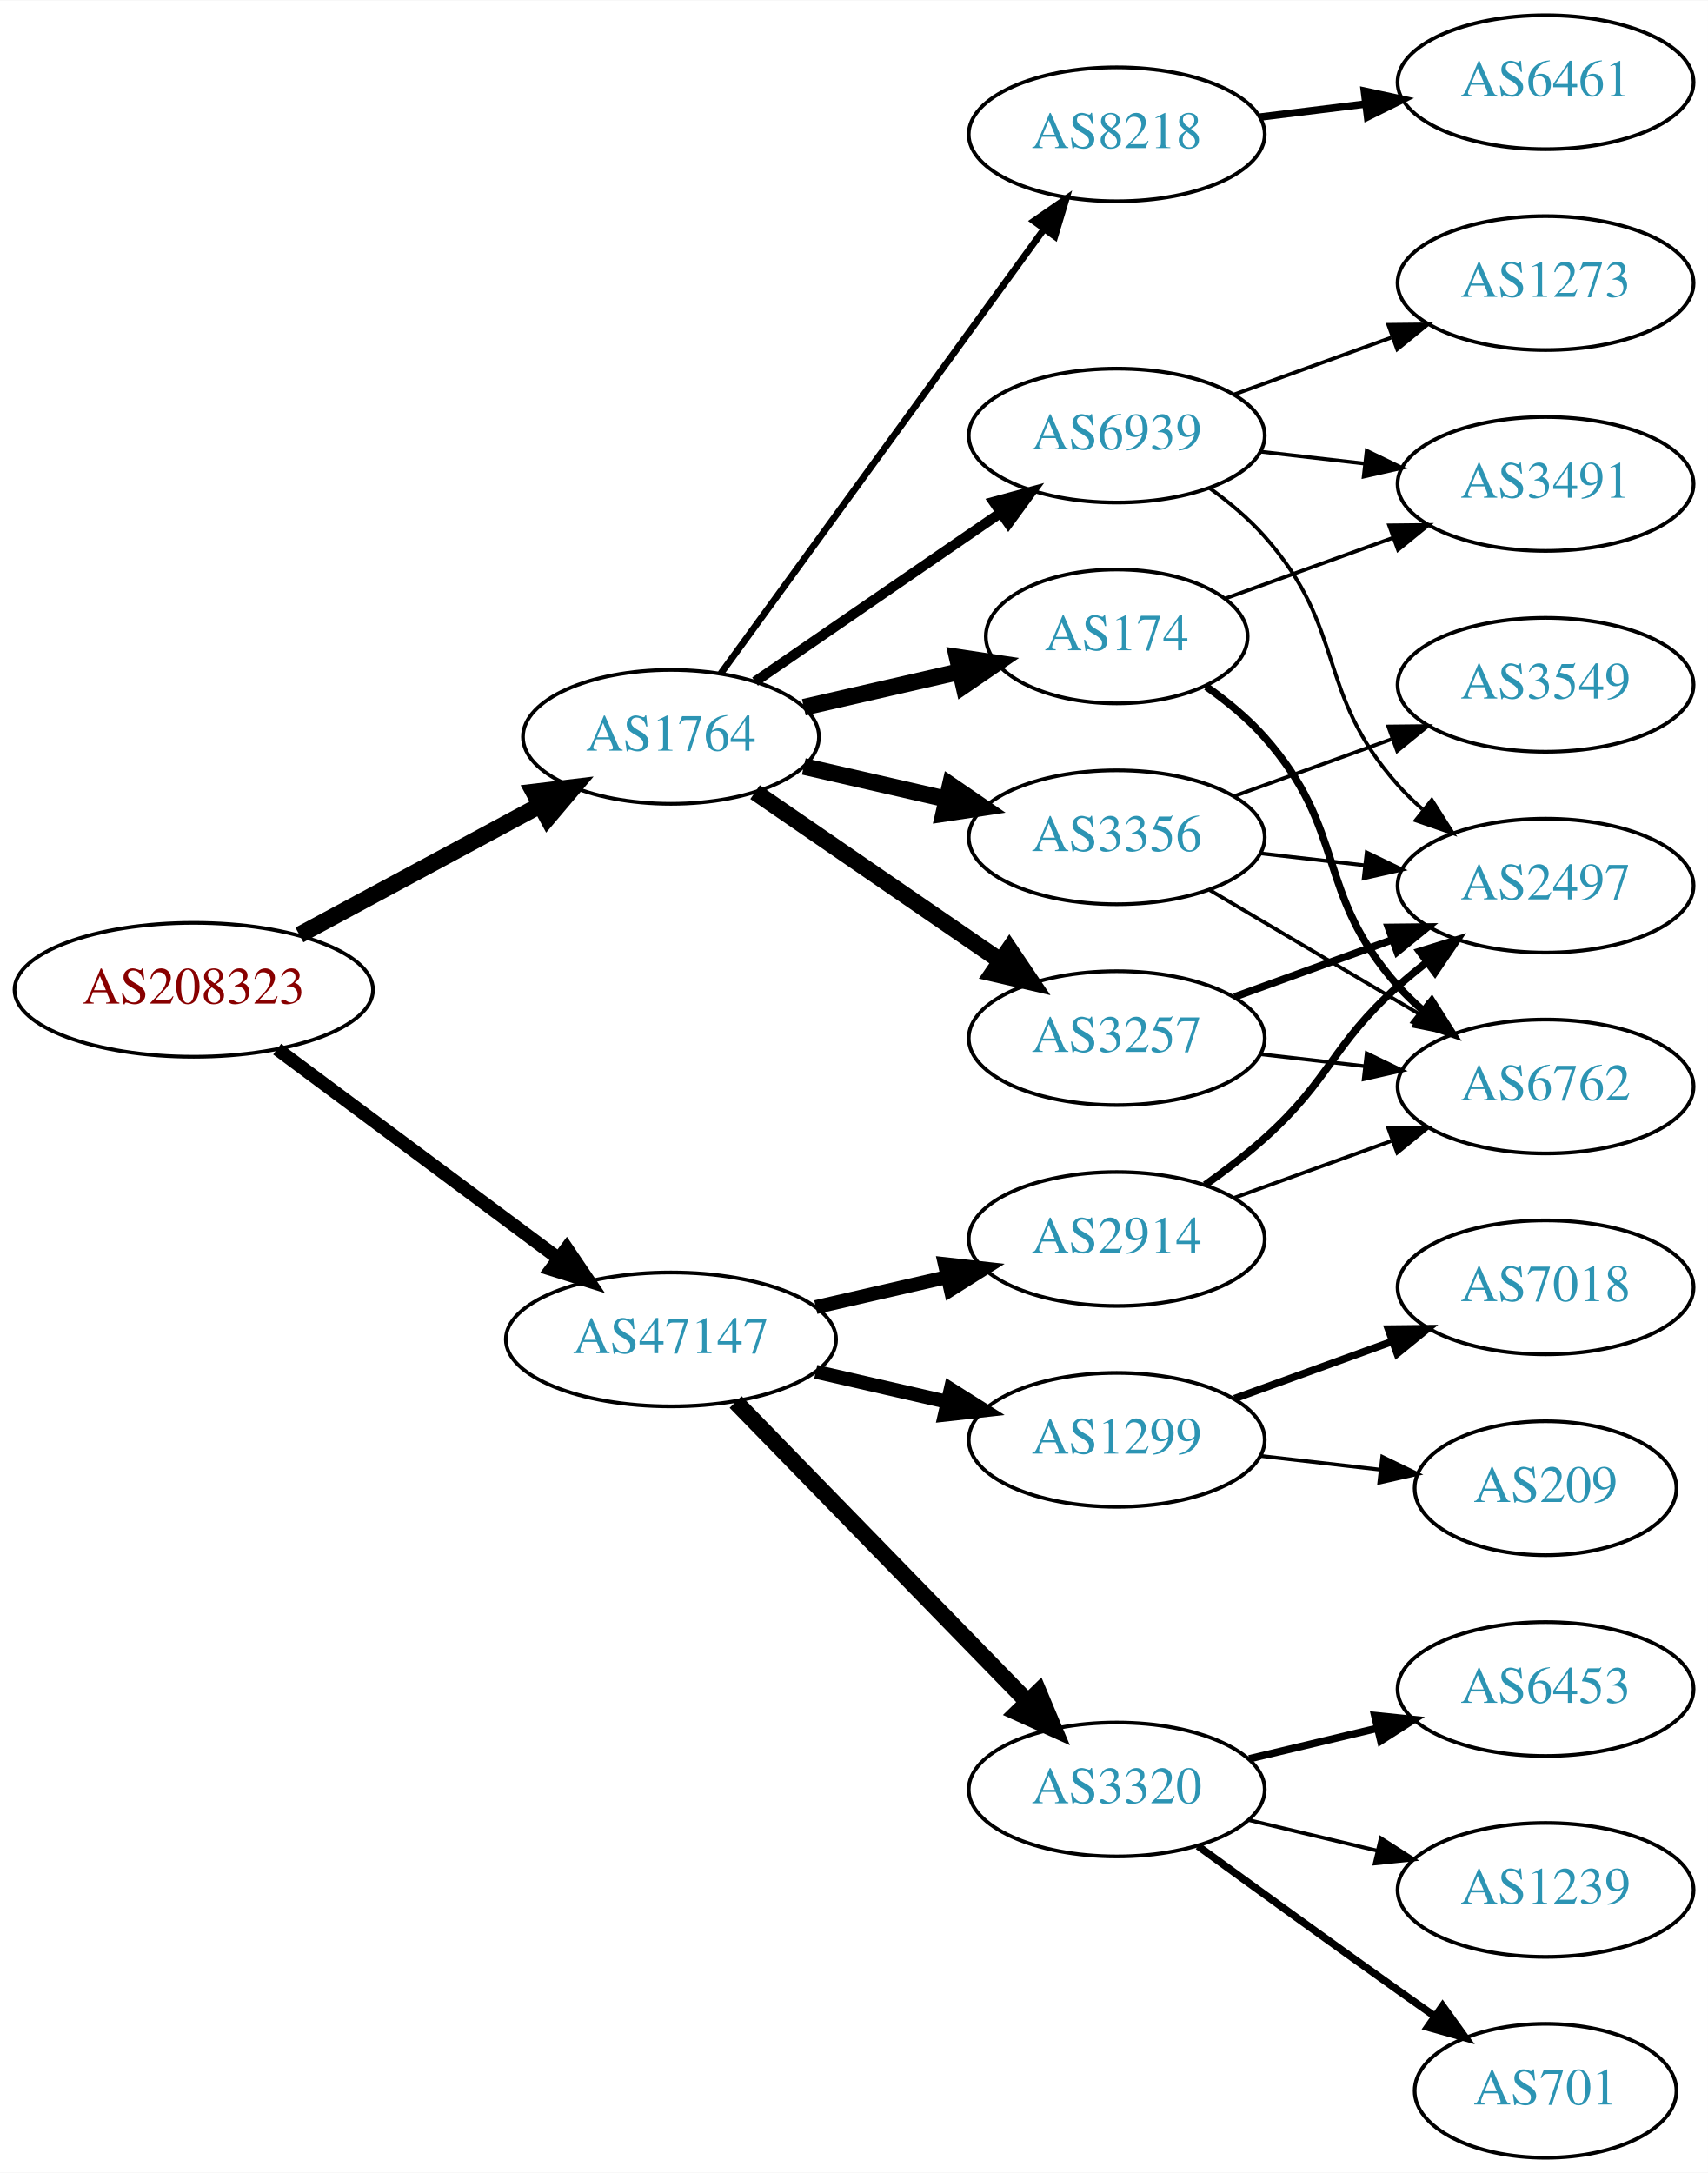
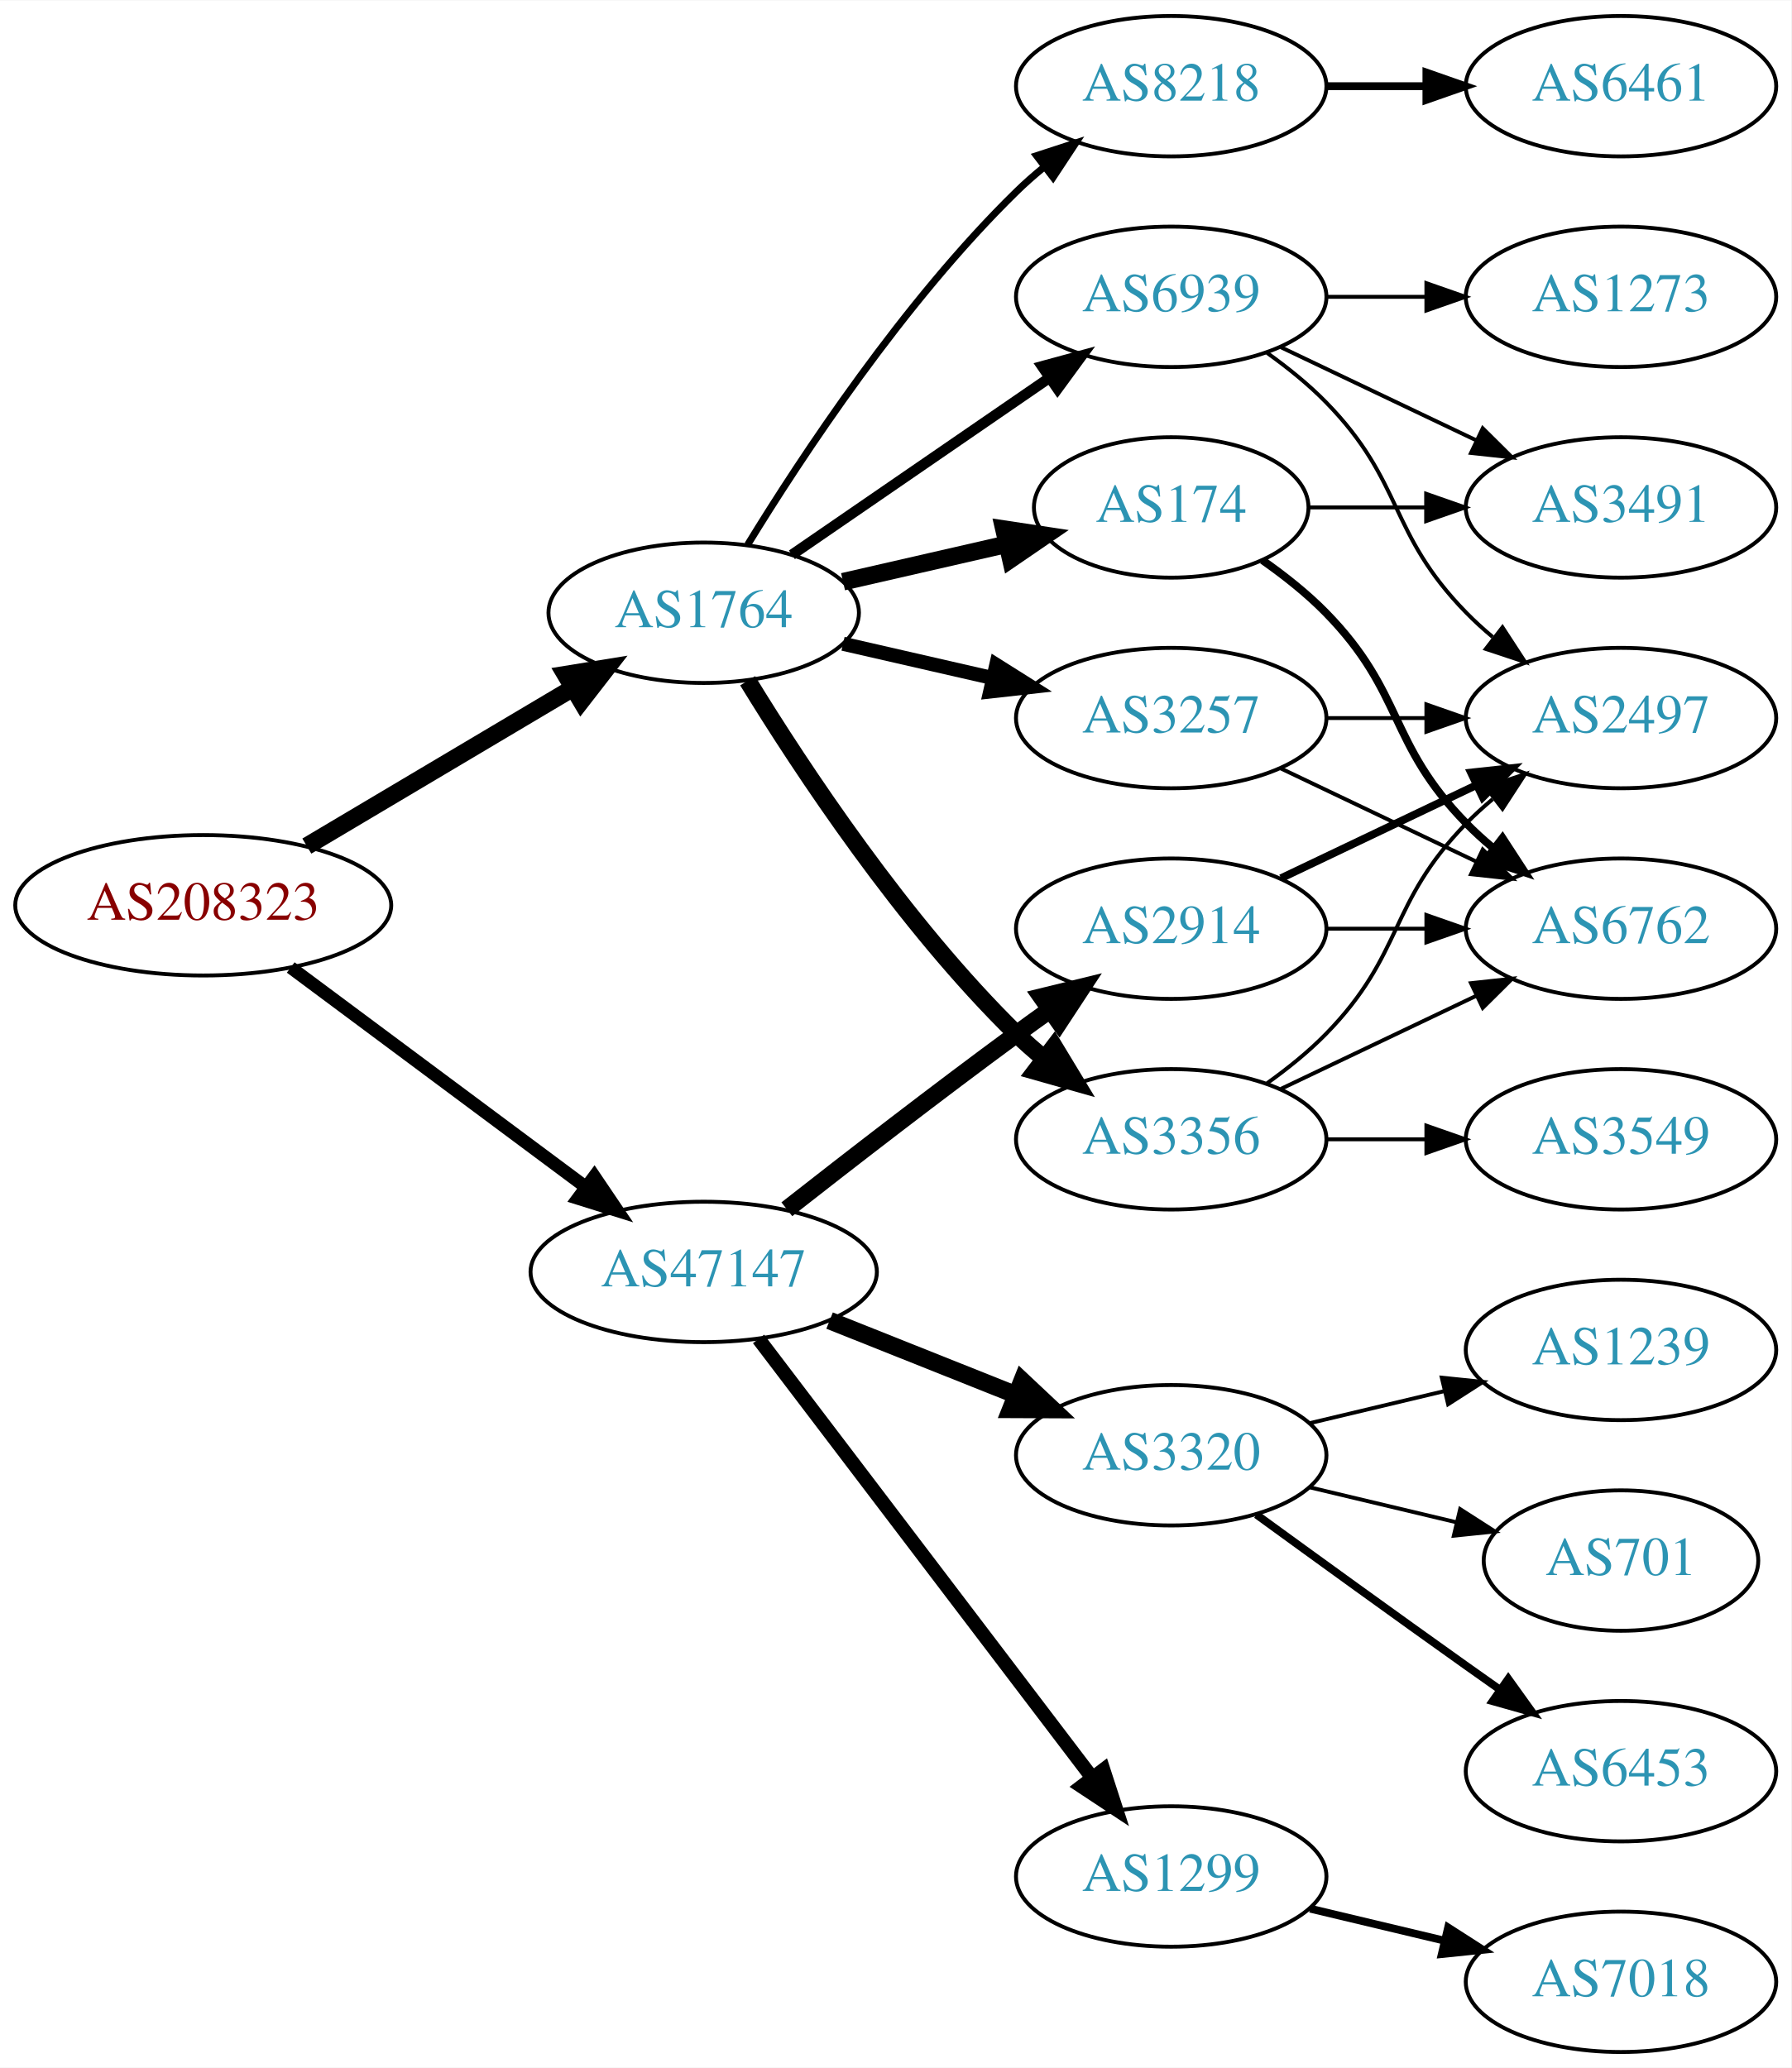
- <svg xmlns="http://www.w3.org/2000/svg" xmlns:xlink="http://www.w3.org/1999/xlink" width="459pt" height="584pt" viewBox="0.00 0.00 459.17 584.00">
-   <g id="graph0" class="graph" transform="scale(1 1) rotate(0) translate(4 580)">
-     <polygon fill="white" stroke="none" points="-4,4 -4,-580 455.17,-580 455.17,4 -4,4" />
+ <svg xmlns="http://www.w3.org/2000/svg" xmlns:xlink="http://www.w3.org/1999/xlink" width="459pt" height="530pt" viewBox="0.00 0.00 459.17 530.00">
+   <g id="graph0" class="graph" transform="scale(1 1) rotate(0) translate(4 526)">
+     <polygon fill="white" stroke="none" points="-4,4 -4,-526 455.17,-526 455.17,4 -4,4" />
    <g id="node1" class="node">
      <g id="a_node1">
        <a xlink:href="/asn/208323" xlink:title="AS208323 ~ ZVR: 1254016365 [AT]">
-           <ellipse fill="#ffffff" stroke="black" cx="48.096" cy="-314" rx="48.192" ry="18" />
-           <text text-anchor="middle" x="48.096" y="-310.3" font-family="Times,serif" font-size="14.00" fill="#880000">AS208323</text>
+           <ellipse fill="#ffffff" stroke="black" cx="48.096" cy="-294" rx="48.192" ry="18" />
+           <text text-anchor="middle" x="48.096" y="-290.3" font-family="Times,serif" font-size="14.00" fill="#880000">AS208323</text>
        </a>
      </g>
    </g>
    <g id="node2" class="node">
      <g id="a_node2">
        <a xlink:href="/asn/1764" xlink:title="AS1764 ~ NEXTLAYER-AS [AT]">
-           <ellipse fill="#ffffff" stroke="black" cx="176.388" cy="-382" rx="39.794" ry="18" />
-           <text text-anchor="middle" x="176.388" y="-378.3" font-family="Times,serif" font-size="14.00" fill="#2c94b3">AS1764</text>
+           <ellipse fill="#ffffff" stroke="black" cx="176.388" cy="-369" rx="39.794" ry="18" />
+           <text text-anchor="middle" x="176.388" y="-365.3" font-family="Times,serif" font-size="14.00" fill="#2c94b3">AS1764</text>
        </a>
      </g>
    </g>
    <g id="edge1" class="edge">
-       <path fill="none" stroke="black" stroke-width="4.5" d="M76.499,-328.755C95.498,-338.985 120.934,-352.68 141.251,-363.62" />
-       <polygon fill="black" stroke="black" stroke-width="4.5" points="139.512,-367.155 150.184,-368.429 143.246,-360.222 139.512,-367.155" />
+       <path fill="none" stroke="black" stroke-width="4.5" d="M74.653,-309.177C94.329,-320.863 121.662,-337.095 142.892,-349.702" />
+       <polygon fill="black" stroke="black" stroke-width="4.5" points="140.969,-353.139 151.577,-354.86 144.99,-346.368 140.969,-353.139" />
    </g>
    <g id="node3" class="node">
      <g id="a_node3">
        <a xlink:href="/asn/47147" xlink:title="AS47147 ~ ANEXIA Internetdienstleistungs GmbH [AT]">
-           <ellipse fill="#ffffff" stroke="black" cx="176.388" cy="-220" rx="44.393" ry="18" />
-           <text text-anchor="middle" x="176.388" y="-216.3" font-family="Times,serif" font-size="14.00" fill="#2c94b3">AS47147</text>
+           <ellipse fill="#ffffff" stroke="black" cx="176.388" cy="-200" rx="44.393" ry="18" />
+           <text text-anchor="middle" x="176.388" y="-196.3" font-family="Times,serif" font-size="14.00" fill="#2c94b3">AS47147</text>
        </a>
      </g>
    </g>
    <g id="edge2" class="edge">
-       <path fill="none" stroke="black" stroke-width="3.6" d="M70.519,-298.054C91.328,-282.566 123.078,-258.934 146.192,-241.731" />
-       <polygon fill="black" stroke="black" stroke-width="3.6" points="148.348,-244.489 154.28,-235.71 144.169,-238.873 148.348,-244.489" />
+       <path fill="none" stroke="black" stroke-width="3.316" d="M70.519,-278.054C91.328,-262.566 123.078,-238.934 146.192,-221.731" />
+       <polygon fill="black" stroke="black" stroke-width="3.316" points="148.348,-224.489 154.28,-215.71 144.169,-218.873 148.348,-224.489" />
    </g>
    <g id="node4" class="node">
      <g id="a_node4">
        <a xlink:href="/asn/3257" xlink:title="AS3257 ~ GTT [DE]">
-           <ellipse fill="#ffffff" stroke="black" cx="296.23" cy="-301" rx="39.794" ry="18" />
-           <text text-anchor="middle" x="296.23" y="-297.3" font-family="Times,serif" font-size="14.00" fill="#2c94b3">AS3257</text>
+           <ellipse fill="#ffffff" stroke="black" cx="296.23" cy="-342" rx="39.794" ry="18" />
+           <text text-anchor="middle" x="296.23" y="-338.3" font-family="Times,serif" font-size="14.00" fill="#2c94b3">AS3257</text>
        </a>
      </g>
    </g>
    <g id="edge3" class="edge">
-       <path fill="none" stroke="black" stroke-width="4.5" d="M199.002,-367.143C217.49,-354.435 244.304,-336.005 264.934,-321.825" />
-       <polygon fill="black" stroke="black" stroke-width="4.5" points="267.343,-324.946 273.354,-316.037 262.883,-318.456 267.343,-324.946" />
+       <path fill="none" stroke="black" stroke-width="3.6" d="M212.107,-361.045C224.107,-358.296 237.728,-355.175 250.42,-352.267" />
+       <polygon fill="black" stroke="black" stroke-width="3.6" points="251.386,-355.636 260.352,-349.991 249.823,-348.813 251.386,-355.636" />
    </g>
    <g id="node5" class="node">
      <g id="a_node5">
        <a xlink:href="/asn/174" xlink:title="AS174 ~ Cogent Communications [US]">
-           <ellipse fill="#ffffff" stroke="black" cx="296.23" cy="-409" rx="35.194" ry="18" />
-           <text text-anchor="middle" x="296.23" y="-405.3" font-family="Times,serif" font-size="14.00" fill="#2c94b3">AS174</text>
+           <ellipse fill="#ffffff" stroke="black" cx="296.23" cy="-396" rx="35.194" ry="18" />
+           <text text-anchor="middle" x="296.23" y="-392.3" font-family="Times,serif" font-size="14.00" fill="#2c94b3">AS174</text>
        </a>
      </g>
    </g>
    <g id="edge4" class="edge">
-       <path fill="none" stroke="black" stroke-width="4.5" d="M212.107,-389.955C225.199,-392.955 240.222,-396.396 253.862,-399.522" />
-       <polygon fill="black" stroke="black" stroke-width="4.5" points="253.343,-403.442 263.97,-401.838 255.101,-395.766 253.343,-403.442" />
+       <path fill="none" stroke="black" stroke-width="4.5" d="M212.107,-376.955C225.199,-379.955 240.222,-383.396 253.862,-386.522" />
+       <polygon fill="black" stroke="black" stroke-width="4.5" points="253.343,-390.442 263.97,-388.838 255.101,-382.766 253.343,-390.442" />
    </g>
    <g id="node6" class="node">
      <g id="a_node6">
-         <a xlink:href="/asn/3356" xlink:title="AS3356 ~ Level 3 Parent, LLC [US]">
-           <ellipse fill="#ffffff" stroke="black" cx="296.23" cy="-355" rx="39.794" ry="18" />
-           <text text-anchor="middle" x="296.23" y="-351.3" font-family="Times,serif" font-size="14.00" fill="#2c94b3">AS3356</text>
+         <a xlink:href="/asn/8218" xlink:title="AS8218 ~ legacy Neotelecoms [FR]">
+           <ellipse fill="#ffffff" stroke="black" cx="296.23" cy="-504" rx="39.794" ry="18" />
+           <text text-anchor="middle" x="296.23" y="-500.3" font-family="Times,serif" font-size="14.00" fill="#2c94b3">AS8218</text>
        </a>
      </g>
    </g>
    <g id="edge5" class="edge">
-       <path fill="none" stroke="black" stroke-width="4.5" d="M212.107,-374.045C224.107,-371.296 237.728,-368.175 250.42,-365.267" />
-       <polygon fill="black" stroke="black" stroke-width="4.5" points="251.484,-369.063 260.352,-362.991 249.725,-361.387 251.484,-369.063" />
+       <path fill="none" stroke="black" stroke-width="1.8" d="M187.653,-386.44C201.462,-408.991 227.651,-448.722 256.584,-477 258.724,-479.092 261.041,-481.137 263.441,-483.106" />
+       <polygon fill="black" stroke="black" stroke-width="1.8" points="261.708,-486.185 271.782,-489.464 265.951,-480.618 261.708,-486.185" />
    </g>
    <g id="node7" class="node">
      <g id="a_node7">
-         <a xlink:href="/asn/8218" xlink:title="AS8218 ~ legacy Neotelecoms [FR]">
-           <ellipse fill="#ffffff" stroke="black" cx="296.23" cy="-544" rx="39.794" ry="18" />
-           <text text-anchor="middle" x="296.23" y="-540.3" font-family="Times,serif" font-size="14.00" fill="#2c94b3">AS8218</text>
+         <a xlink:href="/asn/3356" xlink:title="AS3356 ~ Level 3 Parent, LLC [US]">
+           <ellipse fill="#ffffff" stroke="black" cx="296.23" cy="-234" rx="39.794" ry="18" />
+           <text text-anchor="middle" x="296.23" y="-230.3" font-family="Times,serif" font-size="14.00" fill="#2c94b3">AS3356</text>
        </a>
      </g>
    </g>
    <g id="edge6" class="edge">
-       <path fill="none" stroke="black" stroke-width="1.8" d="M189.776,-399.031C210.498,-427.517 252.301,-484.985 276.589,-518.374" />
-       <polygon fill="black" stroke="black" stroke-width="1.8" points="273.94,-520.682 282.653,-526.71 279.601,-516.564 273.94,-520.682" />
+       <path fill="none" stroke="black" stroke-width="4.5" d="M187.653,-351.56C201.462,-329.009 227.651,-289.278 256.584,-261 258.724,-258.908 261.041,-256.863 263.441,-254.894" />
+       <polygon fill="black" stroke="black" stroke-width="4.5" points="266.217,-257.73 271.782,-248.536 261.442,-251.467 266.217,-257.73" />
    </g>
    <g id="node8" class="node">
      <g id="a_node8">
        <a xlink:href="/asn/6939" xlink:title="AS6939 ~ Hurricane Electric LLC [US]">
-           <ellipse fill="#ffffff" stroke="black" cx="296.23" cy="-463" rx="39.794" ry="18" />
-           <text text-anchor="middle" x="296.23" y="-459.3" font-family="Times,serif" font-size="14.00" fill="#2c94b3">AS6939</text>
+           <ellipse fill="#ffffff" stroke="black" cx="296.23" cy="-450" rx="39.794" ry="18" />
+           <text text-anchor="middle" x="296.23" y="-446.3" font-family="Times,serif" font-size="14.00" fill="#2c94b3">AS6939</text>
        </a>
      </g>
    </g>
    <g id="edge7" class="edge">
-       <path fill="none" stroke="black" stroke-width="2.7" d="M199.002,-396.857C217.49,-409.565 244.304,-427.995 264.934,-442.175" />
-       <polygon fill="black" stroke="black" stroke-width="2.7" points="263.13,-445.183 273.354,-447.963 267.096,-439.414 263.13,-445.183" />
+       <path fill="none" stroke="black" stroke-width="2.7" d="M199.002,-383.857C217.49,-396.565 244.304,-414.995 264.934,-429.175" />
+       <polygon fill="black" stroke="black" stroke-width="2.7" points="263.13,-432.183 273.354,-434.963 267.096,-426.414 263.13,-432.183" />
    </g>
    <g id="node14" class="node">
      <g id="a_node14">
-         <a xlink:href="/asn/1299" xlink:title="AS1299 ~ Telia Carrier [EU]">
-           <ellipse fill="#ffffff" stroke="black" cx="296.23" cy="-193" rx="39.794" ry="18" />
-           <text text-anchor="middle" x="296.23" y="-189.3" font-family="Times,serif" font-size="14.00" fill="#2c94b3">AS1299</text>
+         <a xlink:href="/asn/3320" xlink:title="AS3320 ~ DTAG [DE]">
+           <ellipse fill="#ffffff" stroke="black" cx="296.23" cy="-153" rx="39.794" ry="18" />
+           <text text-anchor="middle" x="296.23" y="-149.3" font-family="Times,serif" font-size="14.00" fill="#2c94b3">AS3320</text>
        </a>
      </g>
    </g>
    <g id="edge16" class="edge">
-       <path fill="none" stroke="black" stroke-width="3.75" d="M215.322,-211.308C226.563,-208.733 238.976,-205.889 250.599,-203.226" />
-       <polygon fill="black" stroke="black" stroke-width="3.75" points="251.595,-206.588 260.56,-200.943 250.031,-199.765 251.595,-206.588" />
+       <path fill="none" stroke="black" stroke-width="4.5" d="M208.658,-187.528C223.339,-181.673 240.983,-174.636 256.501,-168.447" />
+       <polygon fill="black" stroke="black" stroke-width="4.5" points="258.013,-172.083 265.842,-164.721 255.095,-164.768 258.013,-172.083" />
    </g>
    <g id="node15" class="node">
      <g id="a_node15">
        <a xlink:href="/asn/2914" xlink:title="AS2914 ~ NTT America, Inc. [US]">
-           <ellipse fill="#ffffff" stroke="black" cx="296.23" cy="-247" rx="39.794" ry="18" />
-           <text text-anchor="middle" x="296.23" y="-243.3" font-family="Times,serif" font-size="14.00" fill="#2c94b3">AS2914</text>
+           <ellipse fill="#ffffff" stroke="black" cx="296.23" cy="-288" rx="39.794" ry="18" />
+           <text text-anchor="middle" x="296.23" y="-284.3" font-family="Times,serif" font-size="14.00" fill="#2c94b3">AS2914</text>
        </a>
      </g>
    </g>
    <g id="edge17" class="edge">
-       <path fill="none" stroke="black" stroke-width="3.75" d="M215.322,-228.692C226.563,-231.267 238.976,-234.111 250.599,-236.774" />
-       <polygon fill="black" stroke="black" stroke-width="3.75" points="250.031,-240.235 260.56,-239.057 251.595,-233.412 250.031,-240.235" />
+       <path fill="none" stroke="black" stroke-width="4.5" d="M197.701,-216.063C213.583,-228.519 236.295,-246.112 256.584,-261 259.374,-263.047 262.296,-265.155 265.232,-267.247" />
+       <polygon fill="black" stroke="black" stroke-width="4.5" points="262.997,-270.49 273.438,-273.039 267.538,-264.056 262.997,-270.49" />
    </g>
    <g id="node16" class="node">
      <g id="a_node16">
-         <a xlink:href="/asn/3320" xlink:title="AS3320 ~ DTAG [DE]">
-           <ellipse fill="#ffffff" stroke="black" cx="296.23" cy="-99" rx="39.794" ry="18" />
-           <text text-anchor="middle" x="296.23" y="-95.3" font-family="Times,serif" font-size="14.00" fill="#2c94b3">AS3320</text>
+         <a xlink:href="/asn/1299" xlink:title="AS1299 ~ Telia Carrier [EU]">
+           <ellipse fill="#ffffff" stroke="black" cx="296.23" cy="-45" rx="39.794" ry="18" />
+           <text text-anchor="middle" x="296.23" y="-41.3" font-family="Times,serif" font-size="14.00" fill="#2c94b3">AS1299</text>
        </a>
      </g>
    </g>
    <g id="edge18" class="edge">
-       <path fill="none" stroke="black" stroke-width="4.5" d="M193.773,-203.175C214.203,-182.198 249.241,-146.222 272.321,-122.523" />
-       <polygon fill="black" stroke="black" stroke-width="4.5" points="275.204,-125.206 279.36,-115.295 269.562,-119.712 275.204,-125.206" />
+       <path fill="none" stroke="black" stroke-width="3.6" d="M190.449,-182.82C211.154,-155.586 251.632,-102.346 275.766,-70.601" />
+       <polygon fill="black" stroke="black" stroke-width="3.6" points="278.844,-72.336 282.11,-62.257 273.272,-68.099 278.844,-72.336" />
    </g>
    <g id="node9" class="node">
      <g id="a_node9">
        <a xlink:href="/asn/6762" xlink:title="AS6762 ~ TELECOM ITALIA SPARKLE S.p.A. [IT]">
          <ellipse fill="#ffffff" stroke="black" cx="411.523" cy="-288" rx="39.794" ry="18" />
          <text text-anchor="middle" x="411.523" y="-284.3" font-family="Times,serif" font-size="14.00" fill="#2c94b3">AS6762</text>
        </a>
      </g>
    </g>
-     <g id="edge8" class="edge">
-       <path fill="none" stroke="black" d="M334.955,-296.671C343.937,-295.641 353.635,-294.528 362.993,-293.454" />
-       <polygon fill="black" stroke="black" points="363.427,-296.927 372.963,-292.31 362.629,-289.973 363.427,-296.927" />
-     </g>
-     <g id="node10" class="node">
-       <g id="a_node10">
+     <g id="edge10" class="edge">
+       <path fill="none" stroke="black" d="M324.367,-329.066C339.361,-321.919 358.182,-312.948 374.405,-305.215" />
+       <polygon fill="black" stroke="black" points="376.087,-308.291 383.608,-300.829 373.075,-301.972 376.087,-308.291" />
+     </g>
+     <g id="node11" class="node">
+       <g id="a_node11">
        <a xlink:href="/asn/2497" xlink:title="AS2497 ~ Internet Initiative Japan Inc. [JP]">
          <ellipse fill="#ffffff" stroke="black" cx="411.523" cy="-342" rx="39.794" ry="18" />
          <text text-anchor="middle" x="411.523" y="-338.3" font-family="Times,serif" font-size="14.00" fill="#2c94b3">AS2497</text>
        </a>
      </g>
    </g>
+     <g id="edge11" class="edge">
+       <path fill="none" stroke="black" d="M335.902,-342C344.105,-342 352.869,-342 361.401,-342" />
+       <polygon fill="black" stroke="black" points="361.641,-345.5 371.641,-342 361.641,-338.5 361.641,-345.5" />
+     </g>
+     <g id="edge8" class="edge">
+       <path fill="none" stroke="black" stroke-width="2" d="M319.613,-382.468C325.255,-378.51 331.068,-373.914 335.877,-369 356.049,-348.383 351.704,-335.617 371.877,-315 373.969,-312.861 376.253,-310.782 378.63,-308.79" />
+       <polygon fill="black" stroke="black" stroke-width="2" points="381.148,-311.268 386.929,-302.389 376.873,-305.725 381.148,-311.268" />
+     </g>
+     <g id="node10" class="node">
+       <g id="a_node10">
+         <a xlink:href="/asn/3491" xlink:title="AS3491 ~ PCCW Global, Inc. [US]">
+           <ellipse fill="#ffffff" stroke="black" cx="411.523" cy="-396" rx="39.794" ry="18" />
+           <text text-anchor="middle" x="411.523" y="-392.3" font-family="Times,serif" font-size="14.00" fill="#2c94b3">AS3491</text>
+         </a>
+       </g>
+     </g>
    <g id="edge9" class="edge">
-       <path fill="none" stroke="black" stroke-width="2" d="M327.889,-312.095C340.861,-316.79 356.155,-322.324 370.035,-327.348" />
-       <polygon fill="black" stroke="black" stroke-width="2" points="369.246,-330.784 379.84,-330.896 371.628,-324.202 369.246,-330.784" />
-     </g>
-     <g id="edge11" class="edge">
-       <path fill="none" stroke="black" stroke-width="2" d="M320.339,-395.486C325.848,-391.587 331.416,-387.015 335.877,-382 358.344,-356.743 349.409,-340.257 371.877,-315 373.866,-312.764 376.075,-310.616 378.401,-308.577" />
-       <polygon fill="black" stroke="black" stroke-width="2" points="380.933,-311.036 386.608,-302.09 376.592,-305.545 380.933,-311.036" />
-     </g>
-     <g id="node11" class="node">
-       <g id="a_node11">
-         <a xlink:href="/asn/3491" xlink:title="AS3491 ~ PCCW Global, Inc. [US]">
-           <ellipse fill="#ffffff" stroke="black" cx="411.523" cy="-450" rx="39.794" ry="18" />
-           <text text-anchor="middle" x="411.523" y="-446.3" font-family="Times,serif" font-size="14.00" fill="#2c94b3">AS3491</text>
-         </a>
-       </g>
-     </g>
-     <g id="edge10" class="edge">
-       <path fill="none" stroke="black" d="M325.235,-419.135C338.888,-424.076 355.553,-430.107 370.518,-435.522" />
-       <polygon fill="black" stroke="black" points="369.464,-438.863 380.058,-438.975 371.846,-432.281 369.464,-438.863" />
-     </g>
-     <g id="edge14" class="edge">
-       <path fill="none" stroke="black" d="M321.257,-340.791C337.629,-331.109 359.516,-318.165 377.52,-307.518" />
-       <polygon fill="black" stroke="black" points="379.705,-310.292 386.531,-302.188 376.142,-304.266 379.705,-310.292" />
-     </g>
-     <g id="edge12" class="edge">
-       <path fill="none" stroke="black" d="M334.955,-350.671C343.937,-349.641 353.635,-348.528 362.993,-347.454" />
-       <polygon fill="black" stroke="black" points="363.427,-350.927 372.963,-346.31 362.629,-343.973 363.427,-350.927" />
+       <path fill="none" stroke="black" d="M331.529,-396C340.906,-396 351.257,-396 361.291,-396" />
+       <polygon fill="black" stroke="black" points="361.58,-399.5 371.58,-396 361.58,-392.5 361.58,-399.5" />
    </g>
    <g id="node12" class="node">
      <g id="a_node12">
-         <a xlink:href="/asn/3549" xlink:title="AS3549 ~ Level 3 Parent, LLC [US]">
-           <ellipse fill="#ffffff" stroke="black" cx="411.523" cy="-396" rx="39.794" ry="18" />
-           <text text-anchor="middle" x="411.523" y="-392.3" font-family="Times,serif" font-size="14.00" fill="#2c94b3">AS3549</text>
-         </a>
-       </g>
-     </g>
-     <g id="edge13" class="edge">
-       <path fill="none" stroke="black" d="M327.889,-366.095C340.861,-370.79 356.155,-376.324 370.035,-381.348" />
-       <polygon fill="black" stroke="black" points="369.246,-384.784 379.84,-384.896 371.628,-378.202 369.246,-384.784" />
+         <a xlink:href="/asn/6461" xlink:title="AS6461 ~ ZAYO-6461 [US]">
+           <ellipse fill="#ffffff" stroke="black" cx="411.523" cy="-504" rx="39.794" ry="18" />
+           <text text-anchor="middle" x="411.523" y="-500.3" font-family="Times,serif" font-size="14.00" fill="#2c94b3">AS6461</text>
+         </a>
+       </g>
+     </g>
+     <g id="edge12" class="edge">
+       <path fill="none" stroke="black" stroke-width="2" d="M335.902,-504C344.105,-504 352.869,-504 361.401,-504" />
+       <polygon fill="black" stroke="black" stroke-width="2" points="361.641,-507.5 371.641,-504 361.641,-500.5 361.641,-507.5" />
+     </g>
+     <g id="edge15" class="edge">
+       <path fill="none" stroke="black" d="M324.367,-246.934C339.361,-254.081 358.182,-263.052 374.405,-270.785" />
+       <polygon fill="black" stroke="black" points="373.075,-274.028 383.608,-275.171 376.087,-267.709 373.075,-274.028" />
+     </g>
+     <g id="edge14" class="edge">
+       <path fill="none" stroke="black" d="M320.824,-248.389C326.08,-252.148 331.412,-256.437 335.877,-261 356.049,-281.617 351.704,-294.383 371.877,-315 373.969,-317.139 376.253,-319.218 378.63,-321.21" />
+       <polygon fill="black" stroke="black" points="376.873,-324.275 386.929,-327.611 381.148,-318.732 376.873,-324.275" />
    </g>
    <g id="node13" class="node">
      <g id="a_node13">
-         <a xlink:href="/asn/6461" xlink:title="AS6461 ~ ZAYO-6461 [US]">
-           <ellipse fill="#ffffff" stroke="black" cx="411.523" cy="-558" rx="39.794" ry="18" />
-           <text text-anchor="middle" x="411.523" y="-554.3" font-family="Times,serif" font-size="14.00" fill="#2c94b3">AS6461</text>
-         </a>
-       </g>
-     </g>
-     <g id="edge15" class="edge">
-       <path fill="none" stroke="black" stroke-width="2" d="M334.64,-548.623C343.728,-549.746 353.566,-550.962 363.05,-552.134" />
-       <polygon fill="black" stroke="black" stroke-width="2" points="362.798,-555.629 373.152,-553.382 363.657,-548.682 362.798,-555.629" />
-     </g>
-     <g id="edge28" class="edge">
-       <path fill="none" stroke="black" d="M321.146,-448.91C326.388,-445.14 331.633,-440.77 335.877,-436 358.344,-410.743 349.409,-394.257 371.877,-369 373.866,-366.764 376.075,-364.616 378.401,-362.577" />
-       <polygon fill="black" stroke="black" points="380.933,-365.036 386.608,-356.09 376.592,-359.545 380.933,-365.036" />
-     </g>
-     <g id="edge27" class="edge">
-       <path fill="none" stroke="black" d="M334.955,-458.671C343.937,-457.641 353.635,-456.528 362.993,-455.454" />
-       <polygon fill="black" stroke="black" points="363.427,-458.927 372.963,-454.31 362.629,-451.973 363.427,-458.927" />
-     </g>
-     <g id="node22" class="node">
-       <g id="a_node22">
-         <a xlink:href="/asn/1273" xlink:title="AS1273 ~ Vodafone Group PLC [EU]">
-           <ellipse fill="#ffffff" stroke="black" cx="411.523" cy="-504" rx="39.794" ry="18" />
-           <text text-anchor="middle" x="411.523" y="-500.3" font-family="Times,serif" font-size="14.00" fill="#2c94b3">AS1273</text>
-         </a>
-       </g>
+         <a xlink:href="/asn/3549" xlink:title="AS3549 ~ Level 3 Parent, LLC [US]">
+           <ellipse fill="#ffffff" stroke="black" cx="411.523" cy="-234" rx="39.794" ry="18" />
+           <text text-anchor="middle" x="411.523" y="-230.3" font-family="Times,serif" font-size="14.00" fill="#2c94b3">AS3549</text>
+         </a>
+       </g>
+     </g>
+     <g id="edge13" class="edge">
+       <path fill="none" stroke="black" d="M335.902,-234C344.105,-234 352.869,-234 361.401,-234" />
+       <polygon fill="black" stroke="black" points="361.641,-237.5 371.641,-234 361.641,-230.5 361.641,-237.5" />
+     </g>
+     <g id="edge25" class="edge">
+       <path fill="none" stroke="black" d="M324.367,-437.066C339.361,-429.919 358.182,-420.948 374.405,-413.215" />
+       <polygon fill="black" stroke="black" points="376.087,-416.291 383.608,-408.829 373.075,-409.972 376.087,-416.291" />
    </g>
    <g id="edge26" class="edge">
-       <path fill="none" stroke="black" d="M327.889,-474.095C340.861,-478.79 356.155,-484.324 370.035,-489.348" />
-       <polygon fill="black" stroke="black" points="369.246,-492.784 379.84,-492.896 371.628,-486.202 369.246,-492.784" />
-     </g>
-     <g id="node20" class="node">
-       <g id="a_node20">
-         <a xlink:href="/asn/7018" xlink:title="AS7018 ~ AT&amp;T Services, Inc. [US]">
-           <ellipse fill="#ffffff" stroke="black" cx="411.523" cy="-234" rx="39.794" ry="18" />
-           <text text-anchor="middle" x="411.523" y="-230.3" font-family="Times,serif" font-size="14.00" fill="#2c94b3">AS7018</text>
-         </a>
-       </g>
-     </g>
-     <g id="edge24" class="edge">
-       <path fill="none" stroke="black" stroke-width="2" d="M327.889,-204.095C340.861,-208.79 356.155,-214.324 370.035,-219.348" />
-       <polygon fill="black" stroke="black" stroke-width="2" points="369.246,-222.784 379.84,-222.896 371.628,-216.202 369.246,-222.784" />
+       <path fill="none" stroke="black" d="M320.824,-435.611C326.08,-431.852 331.412,-427.563 335.877,-423 356.049,-402.383 351.704,-389.617 371.877,-369 373.969,-366.861 376.253,-364.782 378.63,-362.79" />
+       <polygon fill="black" stroke="black" points="381.148,-365.268 386.929,-356.389 376.873,-359.725 381.148,-365.268" />
    </g>
    <g id="node21" class="node">
      <g id="a_node21">
-         <a xlink:href="/asn/209" xlink:title="AS209 ~ CenturyLink Communications, LLC [US]">
-           <ellipse fill="#ffffff" stroke="black" cx="411.523" cy="-180" rx="35.194" ry="18" />
-           <text text-anchor="middle" x="411.523" y="-176.3" font-family="Times,serif" font-size="14.00" fill="#2c94b3">AS209</text>
-         </a>
-       </g>
-     </g>
-     <g id="edge25" class="edge">
-       <path fill="none" stroke="black" d="M334.955,-188.671C345.19,-187.497 356.355,-186.216 366.887,-185.007" />
-       <polygon fill="black" stroke="black" points="367.613,-188.447 377.149,-183.83 366.815,-181.492 367.613,-188.447" />
-     </g>
-     <g id="edge20" class="edge">
-       <path fill="none" stroke="black" d="M327.889,-258.095C340.861,-262.79 356.155,-268.324 370.035,-273.348" />
-       <polygon fill="black" stroke="black" points="369.246,-276.784 379.84,-276.896 371.628,-270.202 369.246,-276.784" />
-     </g>
-     <g id="edge19" class="edge">
-       <path fill="none" stroke="black" stroke-width="2" d="M319.995,-261.546C325.394,-265.359 330.997,-269.633 335.877,-274 353.946,-290.172 353.807,-298.828 371.877,-315 374.316,-317.183 376.937,-319.344 379.623,-321.435" />
-       <polygon fill="black" stroke="black" stroke-width="2" points="377.638,-324.32 387.758,-327.454 381.801,-318.693 377.638,-324.32" />
-     </g>
-     <g id="node17" class="node">
-       <g id="a_node17">
-         <a xlink:href="/asn/701" xlink:title="AS701 ~ UUNET [US]">
-           <ellipse fill="#ffffff" stroke="black" cx="411.523" cy="-18" rx="35.194" ry="18" />
-           <text text-anchor="middle" x="411.523" y="-14.3" font-family="Times,serif" font-size="14.00" fill="#2c94b3">AS701</text>
-         </a>
-       </g>
-     </g>
-     <g id="edge21" class="edge">
-       <path fill="none" stroke="black" stroke-width="2" d="M318.078,-83.778C333.012,-72.909 353.626,-57.975 371.877,-45 375.087,-42.718 378.456,-40.339 381.811,-37.982" />
-       <polygon fill="black" stroke="black" stroke-width="2" points="383.839,-40.834 390.021,-32.23 379.823,-35.101 383.839,-40.834" />
+         <a xlink:href="/asn/1273" xlink:title="AS1273 ~ Vodafone Group PLC [EU]">
+           <ellipse fill="#ffffff" stroke="black" cx="411.523" cy="-450" rx="39.794" ry="18" />
+           <text text-anchor="middle" x="411.523" y="-446.3" font-family="Times,serif" font-size="14.00" fill="#2c94b3">AS1273</text>
+         </a>
+       </g>
+     </g>
+     <g id="edge27" class="edge">
+       <path fill="none" stroke="black" d="M335.902,-450C344.105,-450 352.869,-450 361.401,-450" />
+       <polygon fill="black" stroke="black" points="361.641,-453.5 371.641,-450 361.641,-446.5 361.641,-453.5" />
    </g>
    <g id="node18" class="node">
      <g id="a_node18">
        <a xlink:href="/asn/6453" xlink:title="AS6453 ~ TATA COMMUNICATIONS (AMERICA) INC [US]">
-           <ellipse fill="#ffffff" stroke="black" cx="411.523" cy="-126" rx="39.794" ry="18" />
-           <text text-anchor="middle" x="411.523" y="-122.3" font-family="Times,serif" font-size="14.00" fill="#2c94b3">AS6453</text>
+           <ellipse fill="#ffffff" stroke="black" cx="411.523" cy="-72" rx="39.794" ry="18" />
+           <text text-anchor="middle" x="411.523" y="-68.3" font-family="Times,serif" font-size="14.00" fill="#2c94b3">AS6453</text>
        </a>
      </g>
    </g>
    <g id="edge22" class="edge">
-       <path fill="none" stroke="black" stroke-width="2" d="M331.837,-107.248C342.709,-109.838 354.863,-112.735 366.305,-115.462" />
-       <polygon fill="black" stroke="black" stroke-width="2" points="365.589,-118.889 376.128,-117.803 367.212,-112.08 365.589,-118.889" />
+       <path fill="none" stroke="black" stroke-width="2" d="M318.078,-137.778C333.012,-126.909 353.626,-111.975 371.877,-99 374.697,-96.995 377.64,-94.915 380.588,-92.841" />
+       <polygon fill="black" stroke="black" stroke-width="2" points="382.634,-95.681 388.813,-87.074 378.616,-89.95 382.634,-95.681" />
    </g>
    <g id="node19" class="node">
      <g id="a_node19">
        <a xlink:href="/asn/1239" xlink:title="AS1239 ~ Sprint [US]">
-           <ellipse fill="#ffffff" stroke="black" cx="411.523" cy="-72" rx="39.794" ry="18" />
-           <text text-anchor="middle" x="411.523" y="-68.3" font-family="Times,serif" font-size="14.00" fill="#2c94b3">AS1239</text>
+           <ellipse fill="#ffffff" stroke="black" cx="411.523" cy="-180" rx="39.794" ry="18" />
+           <text text-anchor="middle" x="411.523" y="-176.3" font-family="Times,serif" font-size="14.00" fill="#2c94b3">AS1239</text>
        </a>
      </g>
    </g>
    <g id="edge23" class="edge">
-       <path fill="none" stroke="black" d="M331.837,-90.752C342.709,-88.162 354.863,-85.265 366.305,-82.538" />
-       <polygon fill="black" stroke="black" points="367.212,-85.92 376.128,-80.197 365.589,-79.111 367.212,-85.92" />
+       <path fill="none" stroke="black" d="M331.837,-161.248C342.709,-163.838 354.863,-166.735 366.305,-169.462" />
+       <polygon fill="black" stroke="black" points="365.589,-172.889 376.128,-171.803 367.212,-166.08 365.589,-172.889" />
+     </g>
+     <g id="node20" class="node">
+       <g id="a_node20">
+         <a xlink:href="/asn/701" xlink:title="AS701 ~ UUNET [US]">
+           <ellipse fill="#ffffff" stroke="black" cx="411.523" cy="-126" rx="35.194" ry="18" />
+           <text text-anchor="middle" x="411.523" y="-122.3" font-family="Times,serif" font-size="14.00" fill="#2c94b3">AS701</text>
+         </a>
+       </g>
+     </g>
+     <g id="edge24" class="edge">
+       <path fill="none" stroke="black" d="M331.837,-144.752C343.632,-141.942 356.937,-138.771 369.204,-135.847" />
+       <polygon fill="black" stroke="black" points="370.293,-139.186 379.209,-133.463 368.67,-132.376 370.293,-139.186" />
+     </g>
+     <g id="edge19" class="edge">
+       <path fill="none" stroke="black" d="M335.902,-288C344.105,-288 352.869,-288 361.401,-288" />
+       <polygon fill="black" stroke="black" points="361.641,-291.5 371.641,-288 361.641,-284.5 361.641,-291.5" />
+     </g>
+     <g id="edge20" class="edge">
+       <path fill="none" stroke="black" stroke-width="2" d="M324.367,-300.934C339.361,-308.081 358.182,-317.052 374.405,-324.785" />
+       <polygon fill="black" stroke="black" stroke-width="2" points="373.075,-328.028 383.608,-329.171 376.087,-321.709 373.075,-328.028" />
+     </g>
+     <g id="node17" class="node">
+       <g id="a_node17">
+         <a xlink:href="/asn/7018" xlink:title="AS7018 ~ AT&amp;T Services, Inc. [US]">
+           <ellipse fill="#ffffff" stroke="black" cx="411.523" cy="-18" rx="39.794" ry="18" />
+           <text text-anchor="middle" x="411.523" y="-14.3" font-family="Times,serif" font-size="14.00" fill="#2c94b3">AS7018</text>
+         </a>
+       </g>
+     </g>
+     <g id="edge21" class="edge">
+       <path fill="none" stroke="black" stroke-width="2" d="M331.837,-36.752C342.709,-34.162 354.863,-31.265 366.305,-28.538" />
+       <polygon fill="black" stroke="black" stroke-width="2" points="367.212,-31.92 376.128,-26.197 365.589,-25.111 367.212,-31.92" />
    </g>
  </g>
</svg>
